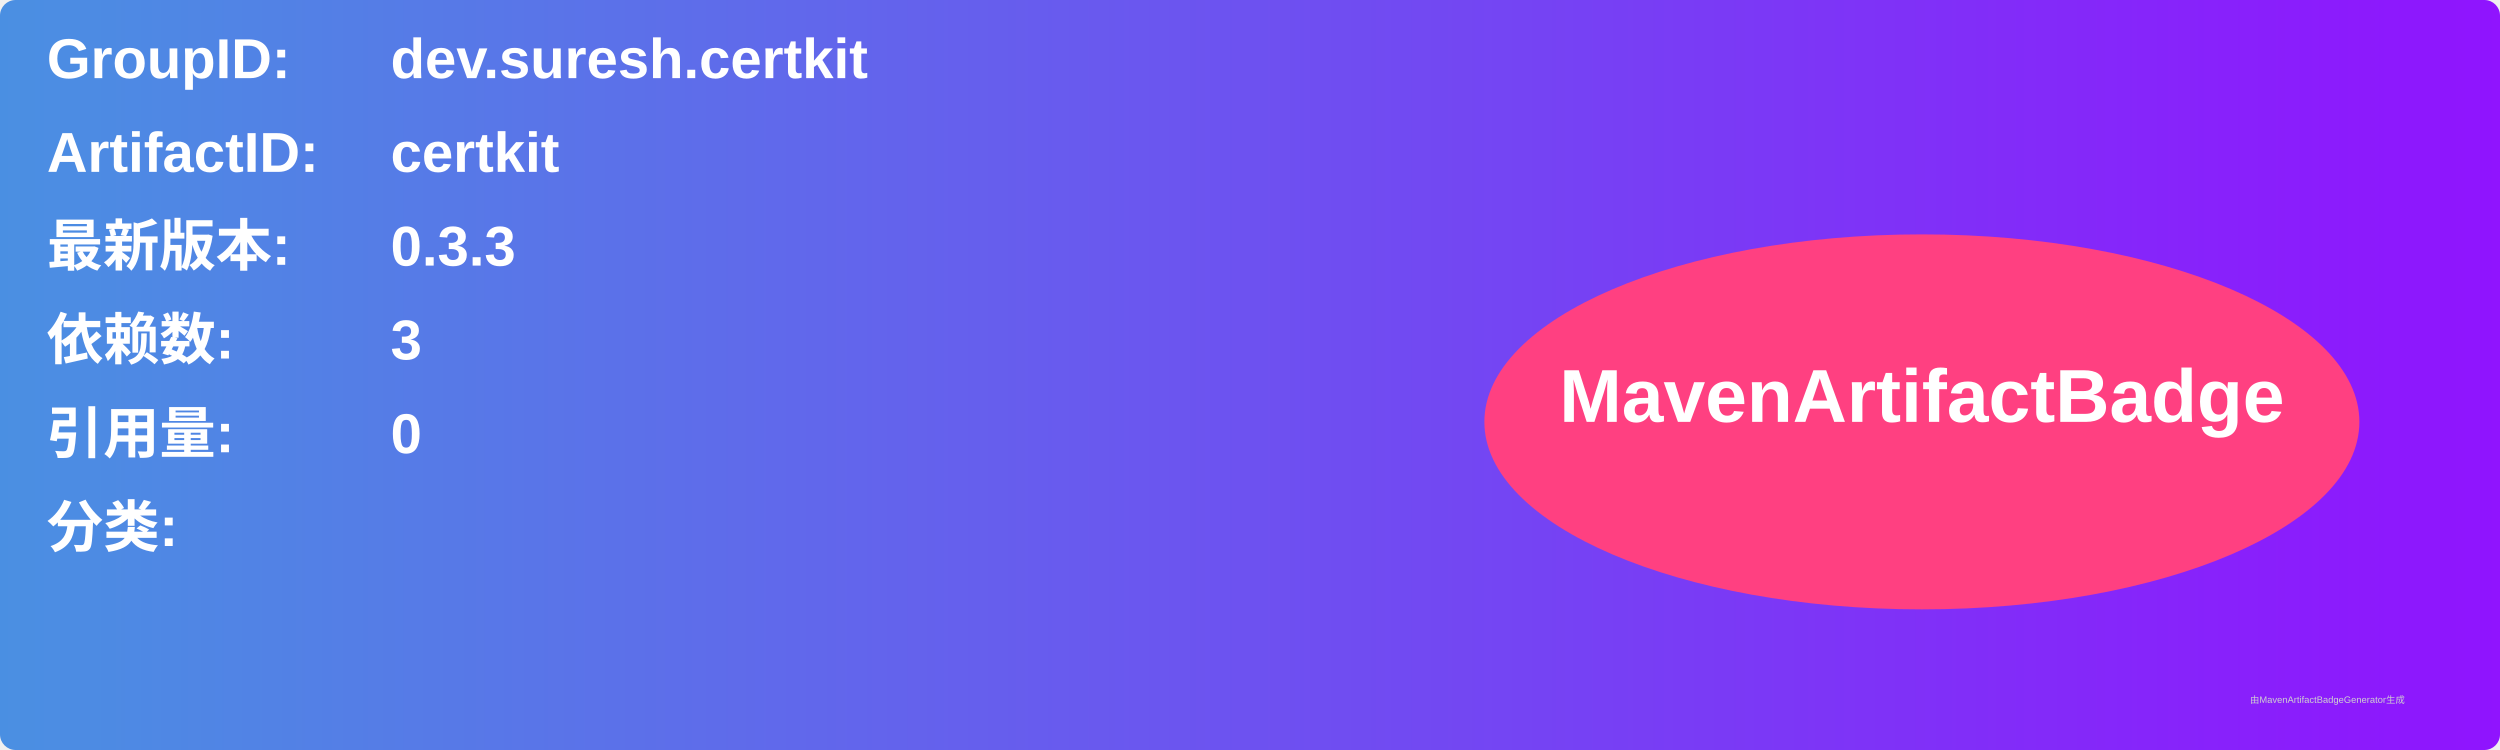
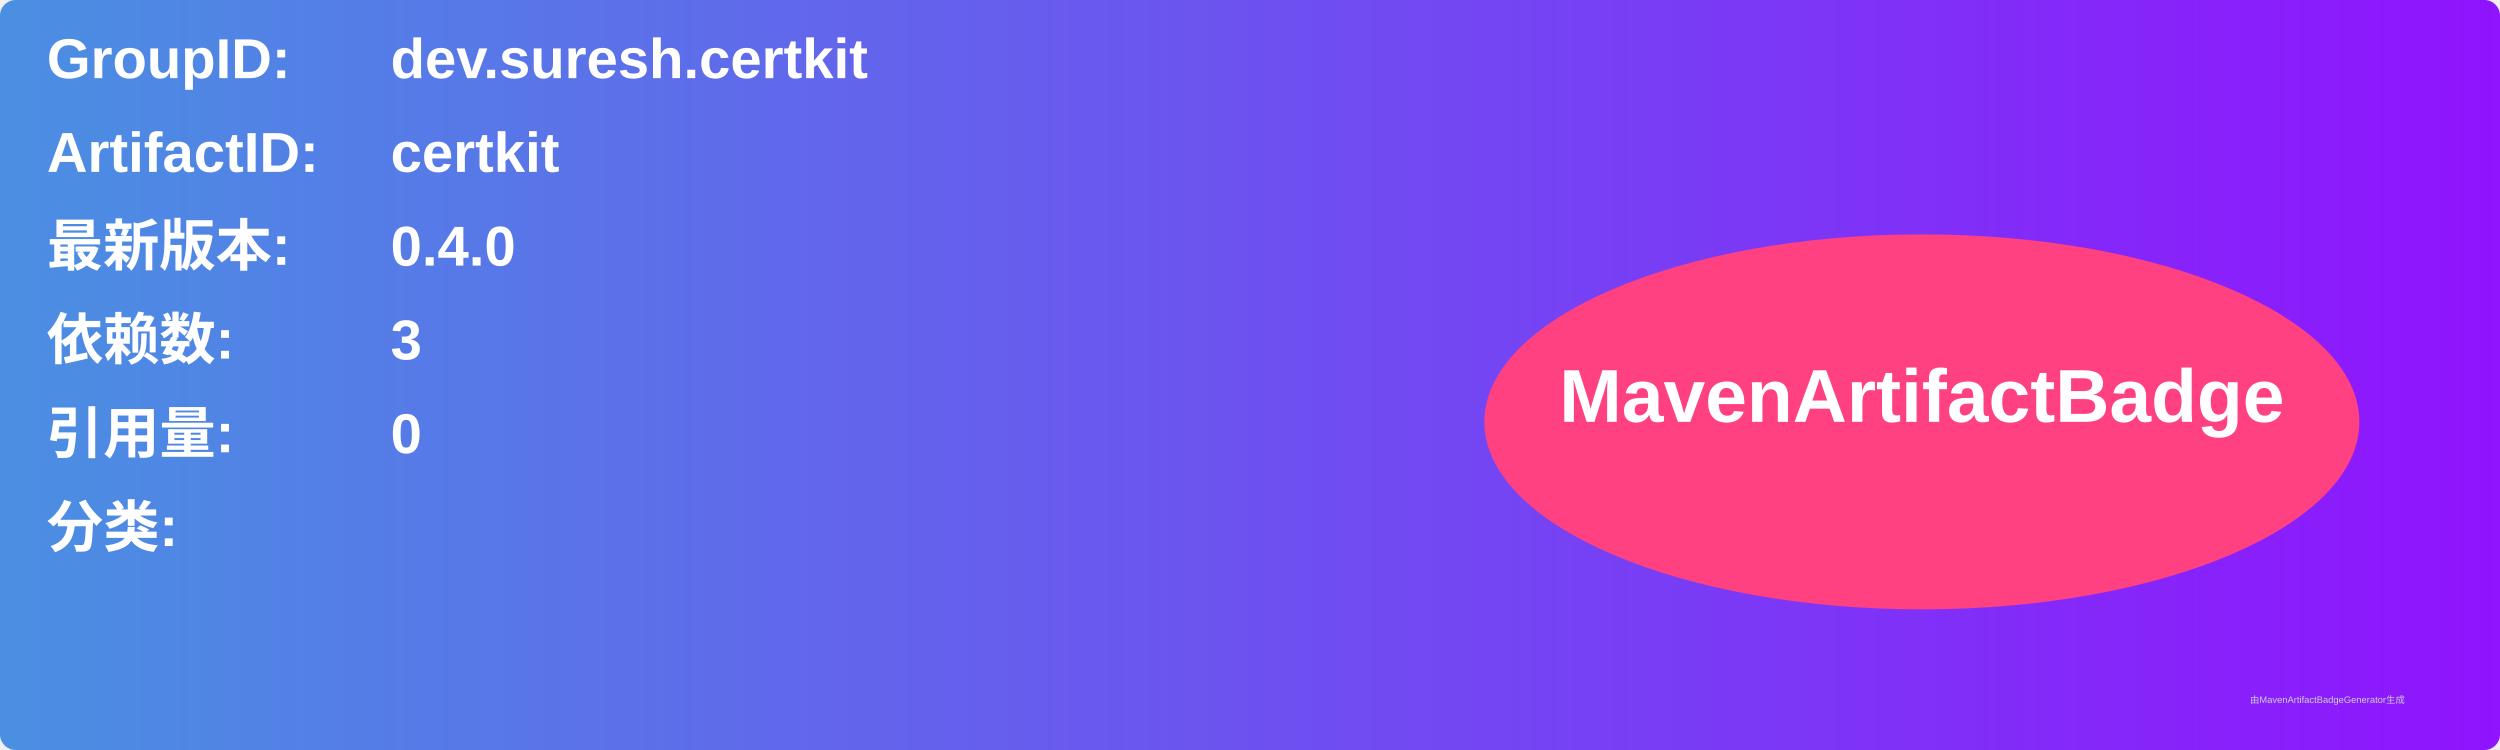
<svg xmlns="http://www.w3.org/2000/svg" width="800" height="240" viewBox="0 0 800 240">
  <linearGradient id="grad" x1="0%" y1="0%" x2="100%" y2="0%">
    <stop offset="0%" stop-color="#4a90e2" />
    <stop offset="100%" stop-color="#9013fe" />
  </linearGradient>
  <rect width="100%" height="100%" rx="5" ry="5" fill="url(#grad)" />
  <g transform="translate(15, 15)">
    <text x="0" y="10" font-family="Arial" font-size="18" fill="white" font-weight="bold" width="260">GroupID:</text>
    <text x="110" y="10" font-family="Arial" font-size="18" fill="white" font-weight="bold" width="460">dev.suresh.certkit</text>
    <text x="0" y="40" font-family="Arial" font-size="18" fill="white" font-weight="bold" width="260">ArtifactID:</text>
    <text x="110" y="40" font-family="Arial" font-size="18" fill="white" font-weight="bold" width="460">certkit</text>
    <text x="0" y="70" font-family="Arial" font-size="18" fill="white" font-weight="bold">最新版本:</text>
    <text x="110" y="70" font-family="Arial" font-size="18" fill="white" font-weight="bold">
-       <tspan font-weight="bold">0.3.3</tspan>
+       <tspan font-weight="bold">0.4.0</tspan>
    </text>
    <text x="0" y="100" font-family="Arial" font-size="18" fill="white" font-weight="bold">依赖数: </text>
    <text x="110" y="100" font-family="Arial" font-size="18" fill="white">
      <tspan font-weight="bold">3</tspan>
    </text>
    <text x="0" y="130" font-family="Arial" font-size="18" fill="white" font-weight="bold">引用量: </text>
    <text x="110" y="130" font-family="Arial" font-size="18" fill="white">
      <tspan font-weight="bold">0</tspan>
    </text>
    <text x="0" y="160" font-family="Arial" font-size="18" fill="white" font-weight="bold">分类:</text>
    <text x="10" y="190" font-family="Arial" font-size="10" fill="white">
      <tspan font-weight="bold" />
    </text>
    <ellipse cx="600" cy="120" rx="140" ry="60" fill="#ff4081" />
    <text x="600" y="120" text-anchor="middle" font-family="Arial" font-size="24" fill="white" font-weight="bold">MavenArtifactBadge</text>
  </g>
  <text x="720" y="225" font-family="Arial" font-size="3" fill="#d0d0d0">由MavenArtifactBadgeGenerator生成</text>
</svg>
